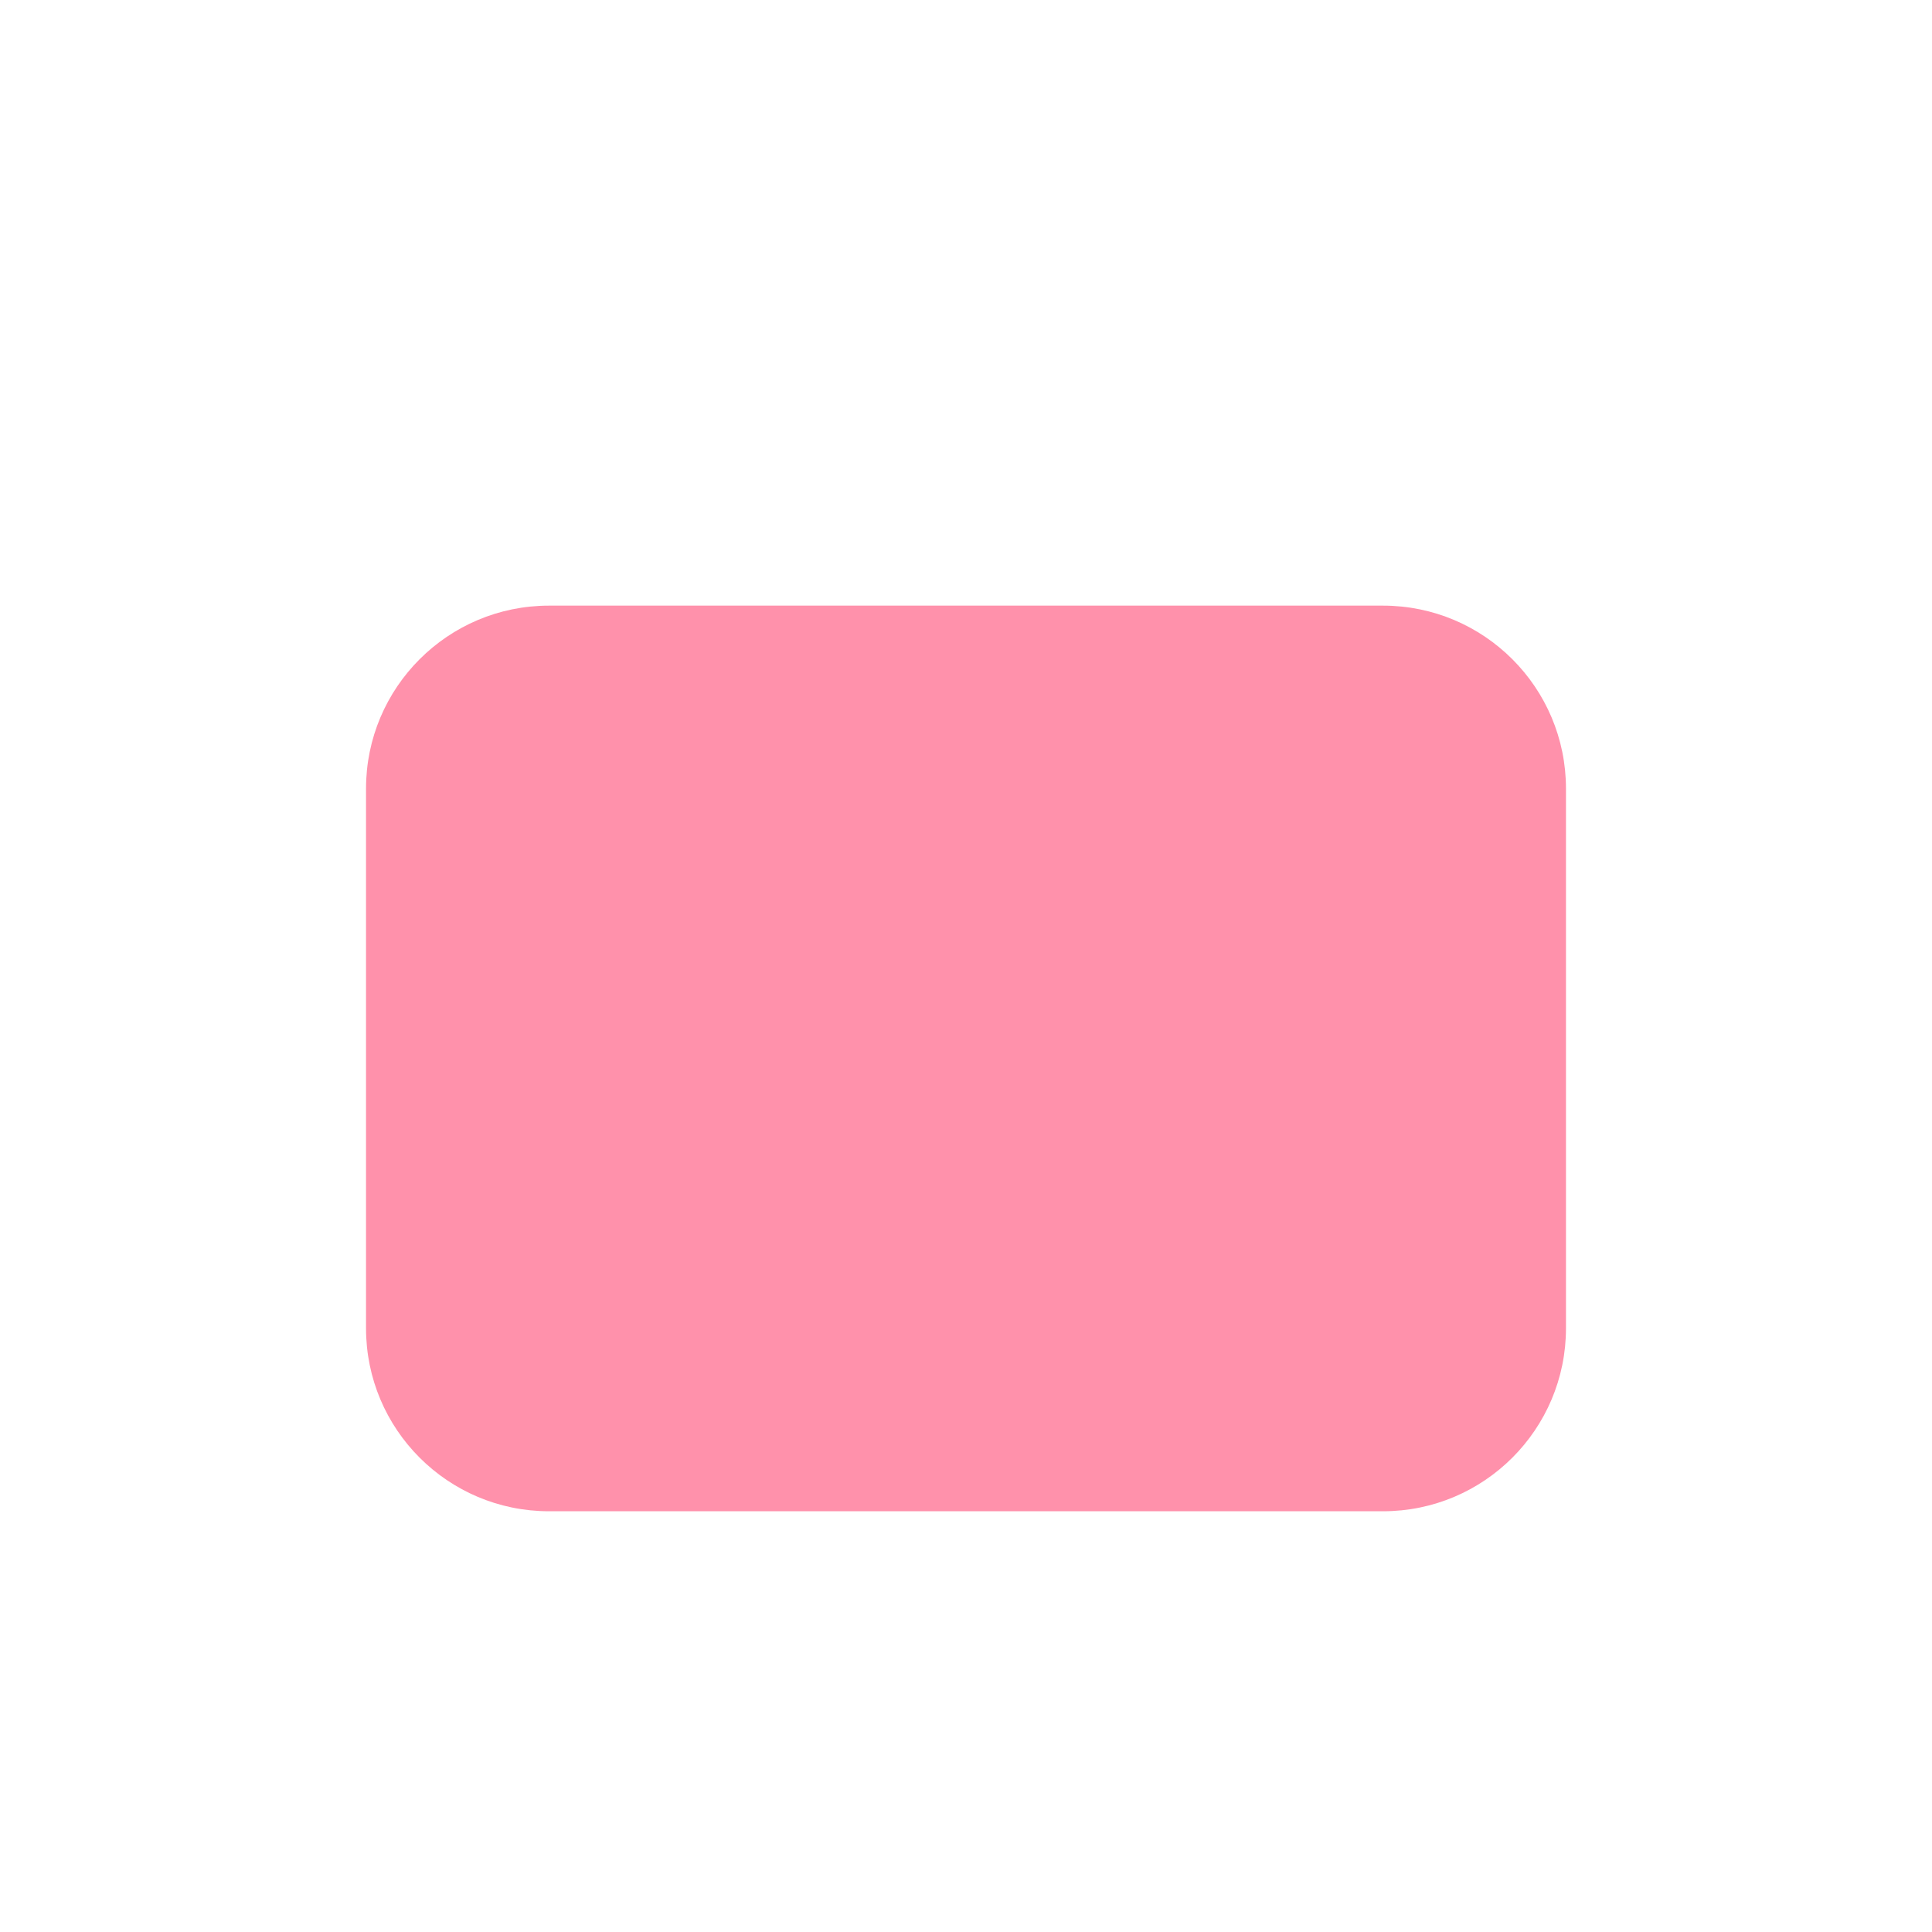
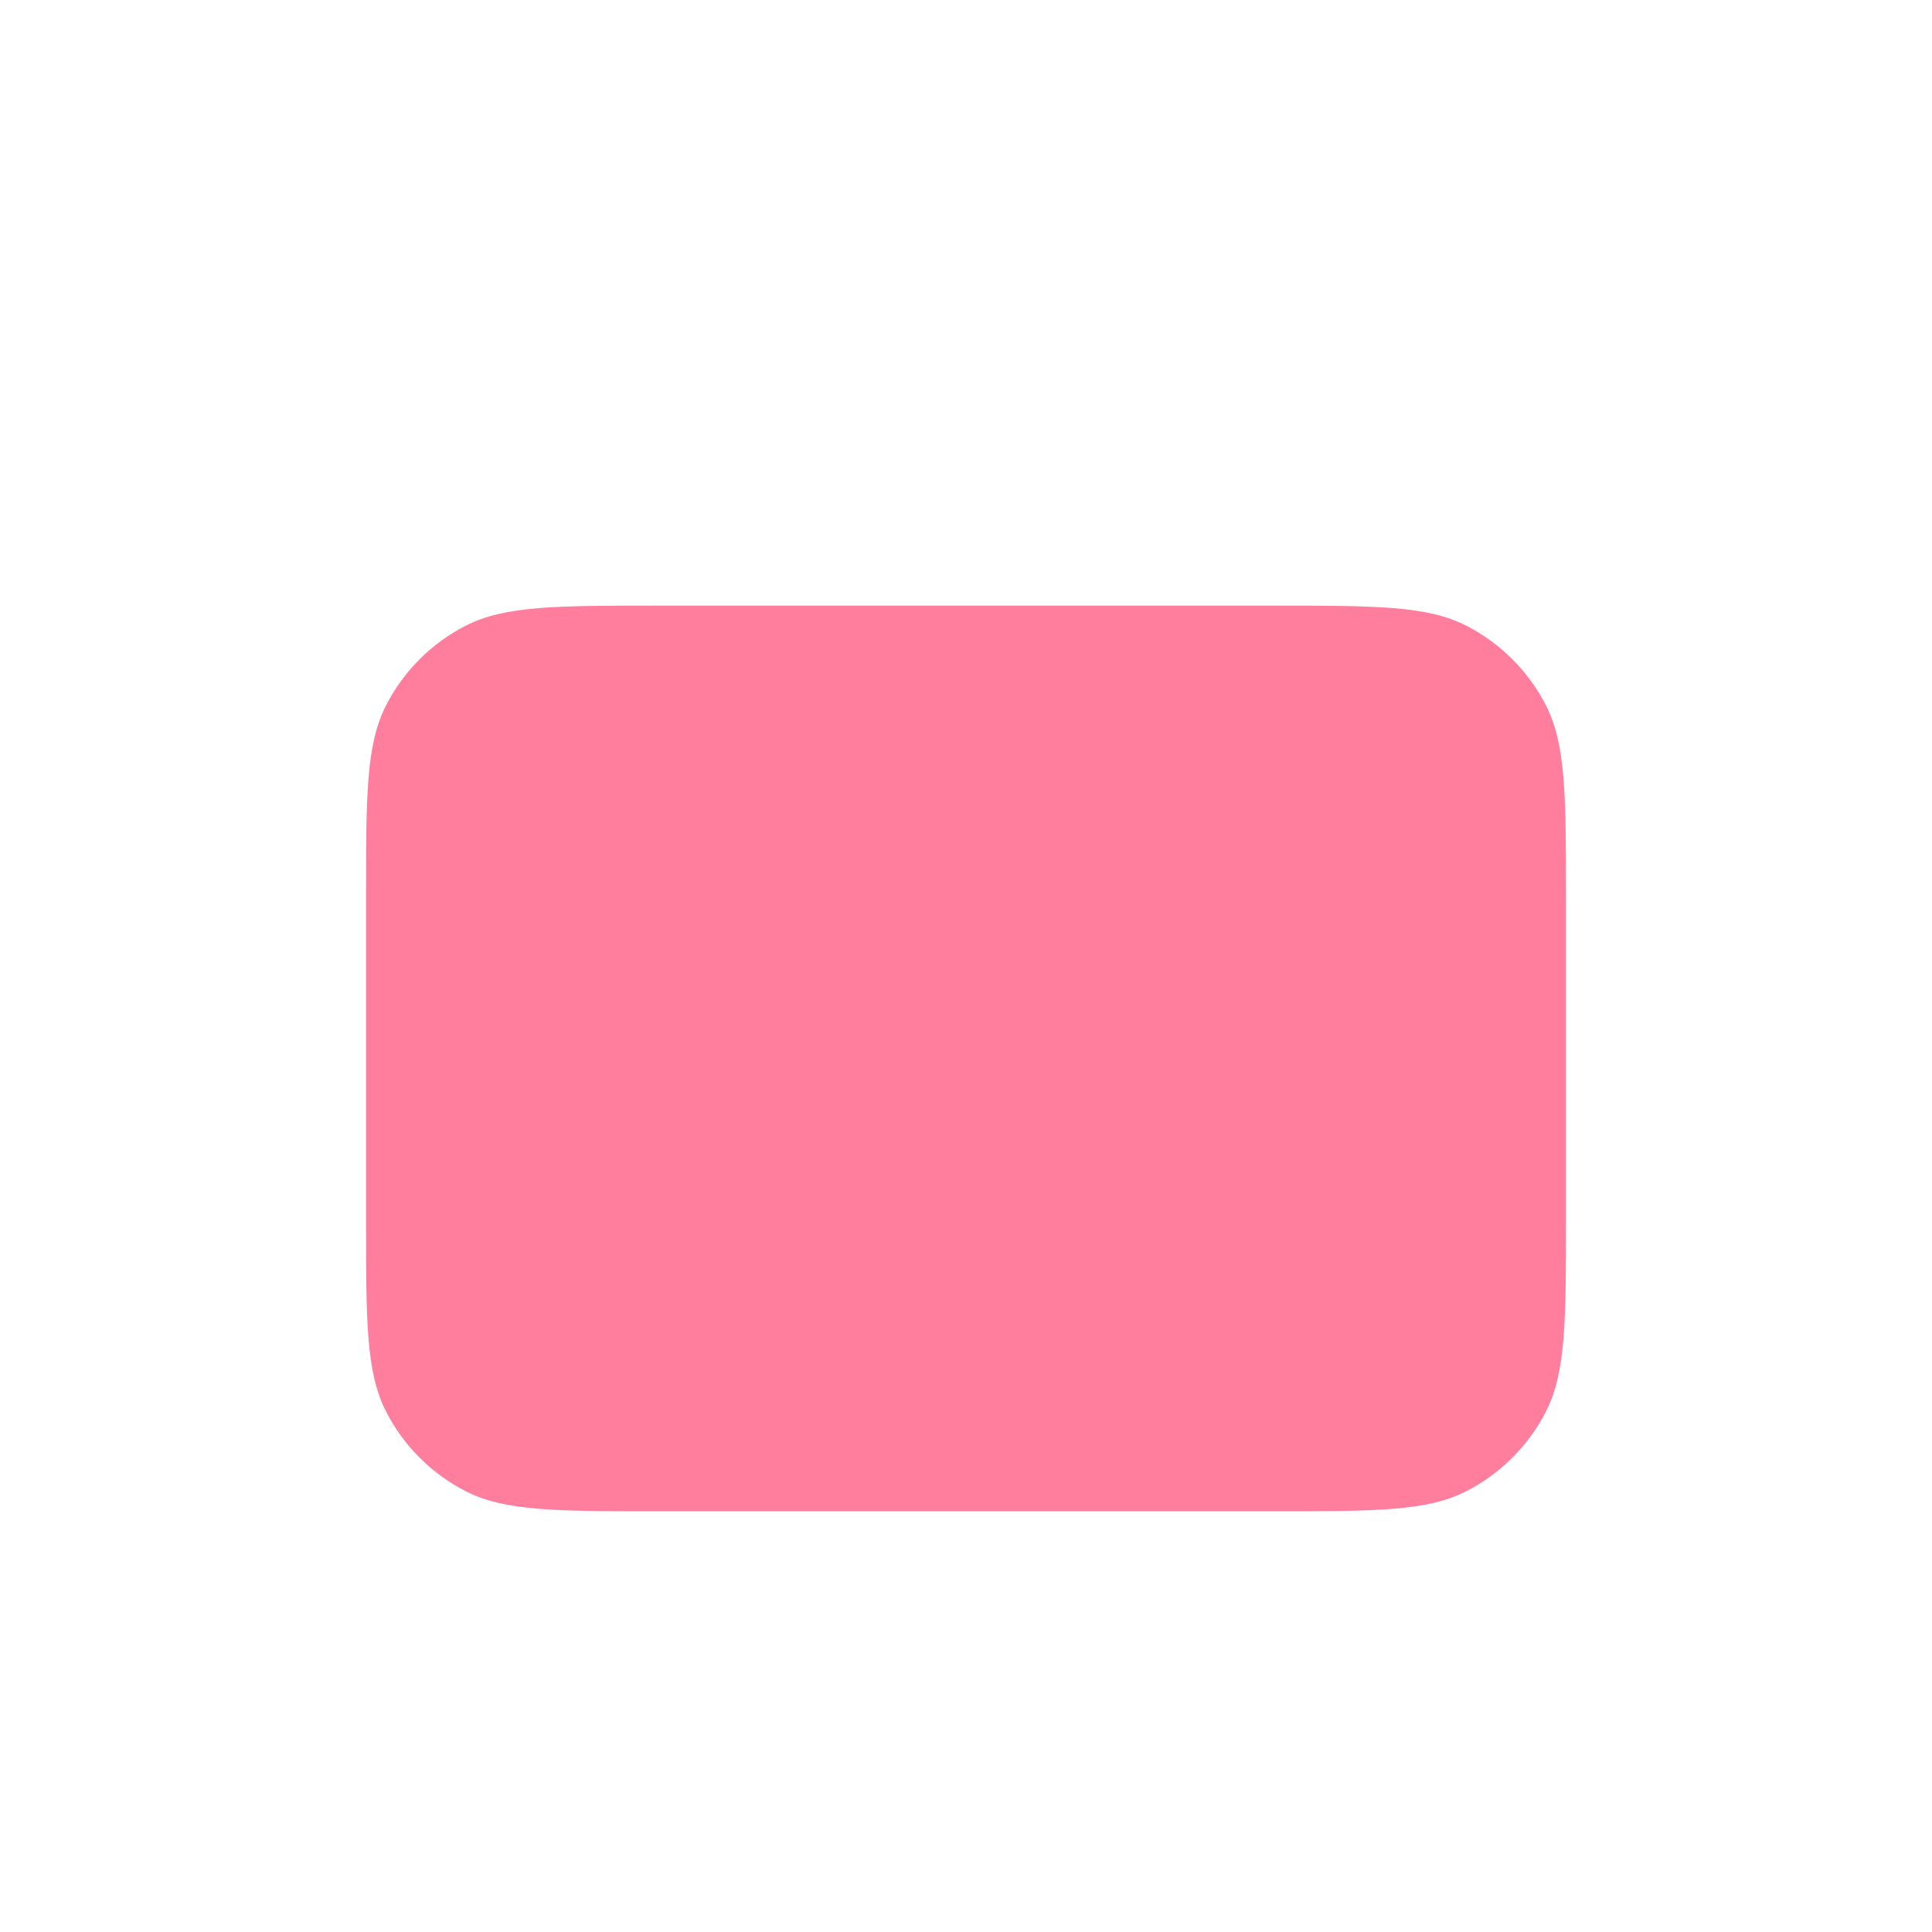
<svg xmlns="http://www.w3.org/2000/svg" width="1024" height="1024" viewBox="0 0 1024 1024">
-   <rect x="194" y="321" width="636" height="480" rx="97" fill="#FF91AB" />
+   <path d="M674.80 321.00 c54.33 0.00 81.49 0.00 102.24 10.57 a97.00 97.00 0 0 1 42.39 42.39 c10.57 20.75 10.57 47.91 10.57 102.24 l0.00 169.60 c0.00 54.33 0.00 81.49 -10.57 102.24 a97.00 97.00 0 0 1 -42.39 42.39 c-20.75 10.57 -47.91 10.57 -102.24 10.57 l-325.60 0.00 c-54.33 0.00 -81.49 0.00 -102.24 -10.57 a97.00 97.00 0 0 1 -42.39 -42.39 c-10.57 -20.75 -10.57 -47.91 -10.57 -102.24 l0.00 -169.60 c0.00 -54.33 0.00 -81.49 10.57 -102.24 a97.00 97.00 0 0 1 42.39 -42.39 c20.75 -10.57 47.91 -10.57 102.24 -10.57 l325.60 0.00 Z" fill="#FF7E9E" />
</svg>
